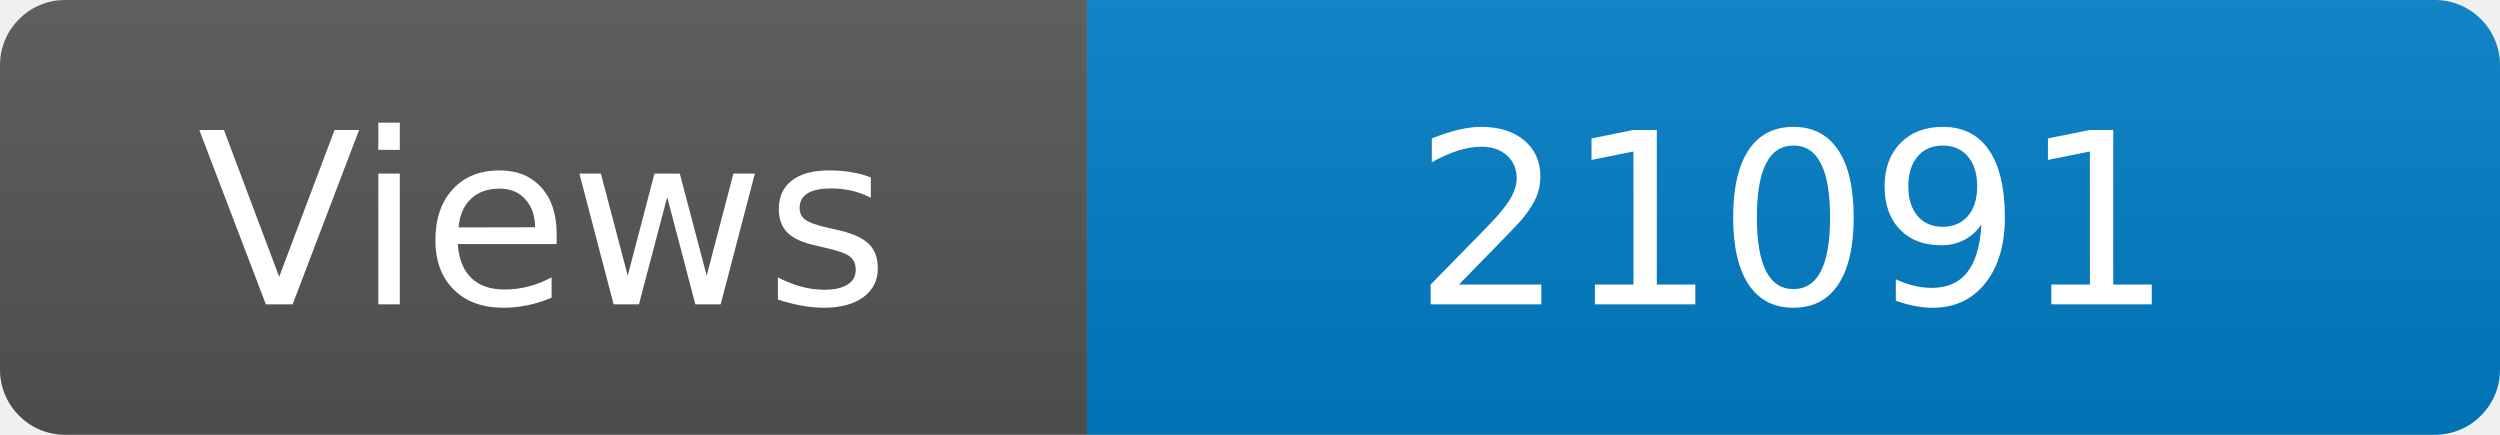
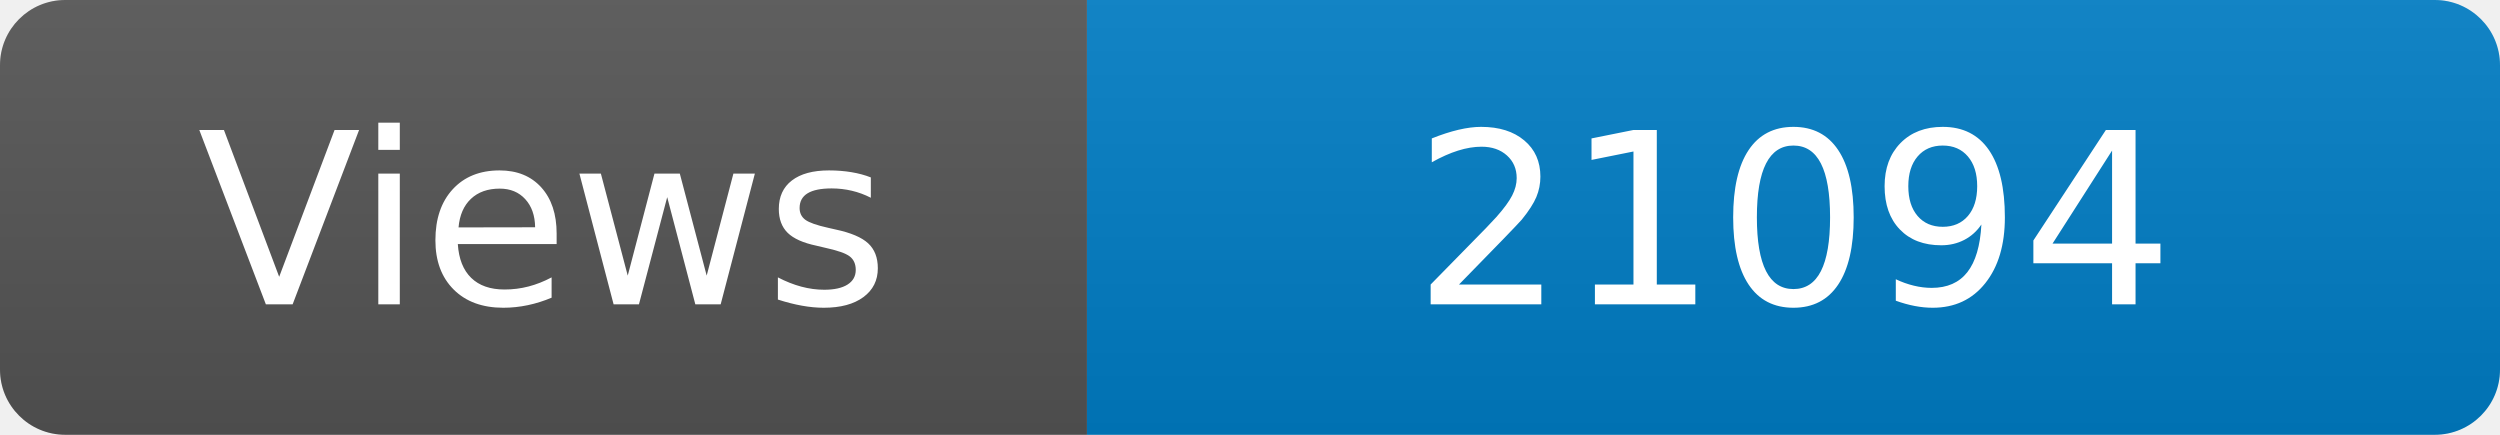
<svg xmlns="http://www.w3.org/2000/svg" width="115" height="20" role="img" aria-label="Maintained?: yes">
  <linearGradient id="s" x2="0" y2="100%">
    <stop offset="0" stop-color="#bbb" stop-opacity=".1" />
    <stop offset="1" stop-opacity=".1" />
  </linearGradient>
  <clipPath id="r">
    <rect width="115" height="20" rx="3" fill="#fff" />
  </clipPath>
  <g clip-path="url(#r)">
    <rect width="50" height="20" fill="#555" />
    <rect x="50" width="160" height="20" fill="#007ec6" />
    <rect width="115" height="20" fill="url(#s)" />
  </g>
  <g fill="#fff" text-anchor="middle" font-family="Verdana,Geneva,DejaVu Sans,sans-serif" font-size="110">
    <text x="250" y="140" transform="scale(.1)" fill="#fff">Views</text>
-     <text x="825" y="140" transform="scale(.1)" fill="#fff">21091</text>
+     <text x="825" y="140" transform="scale(.1)" fill="#fff">21094</text>
  </g>
</svg>
